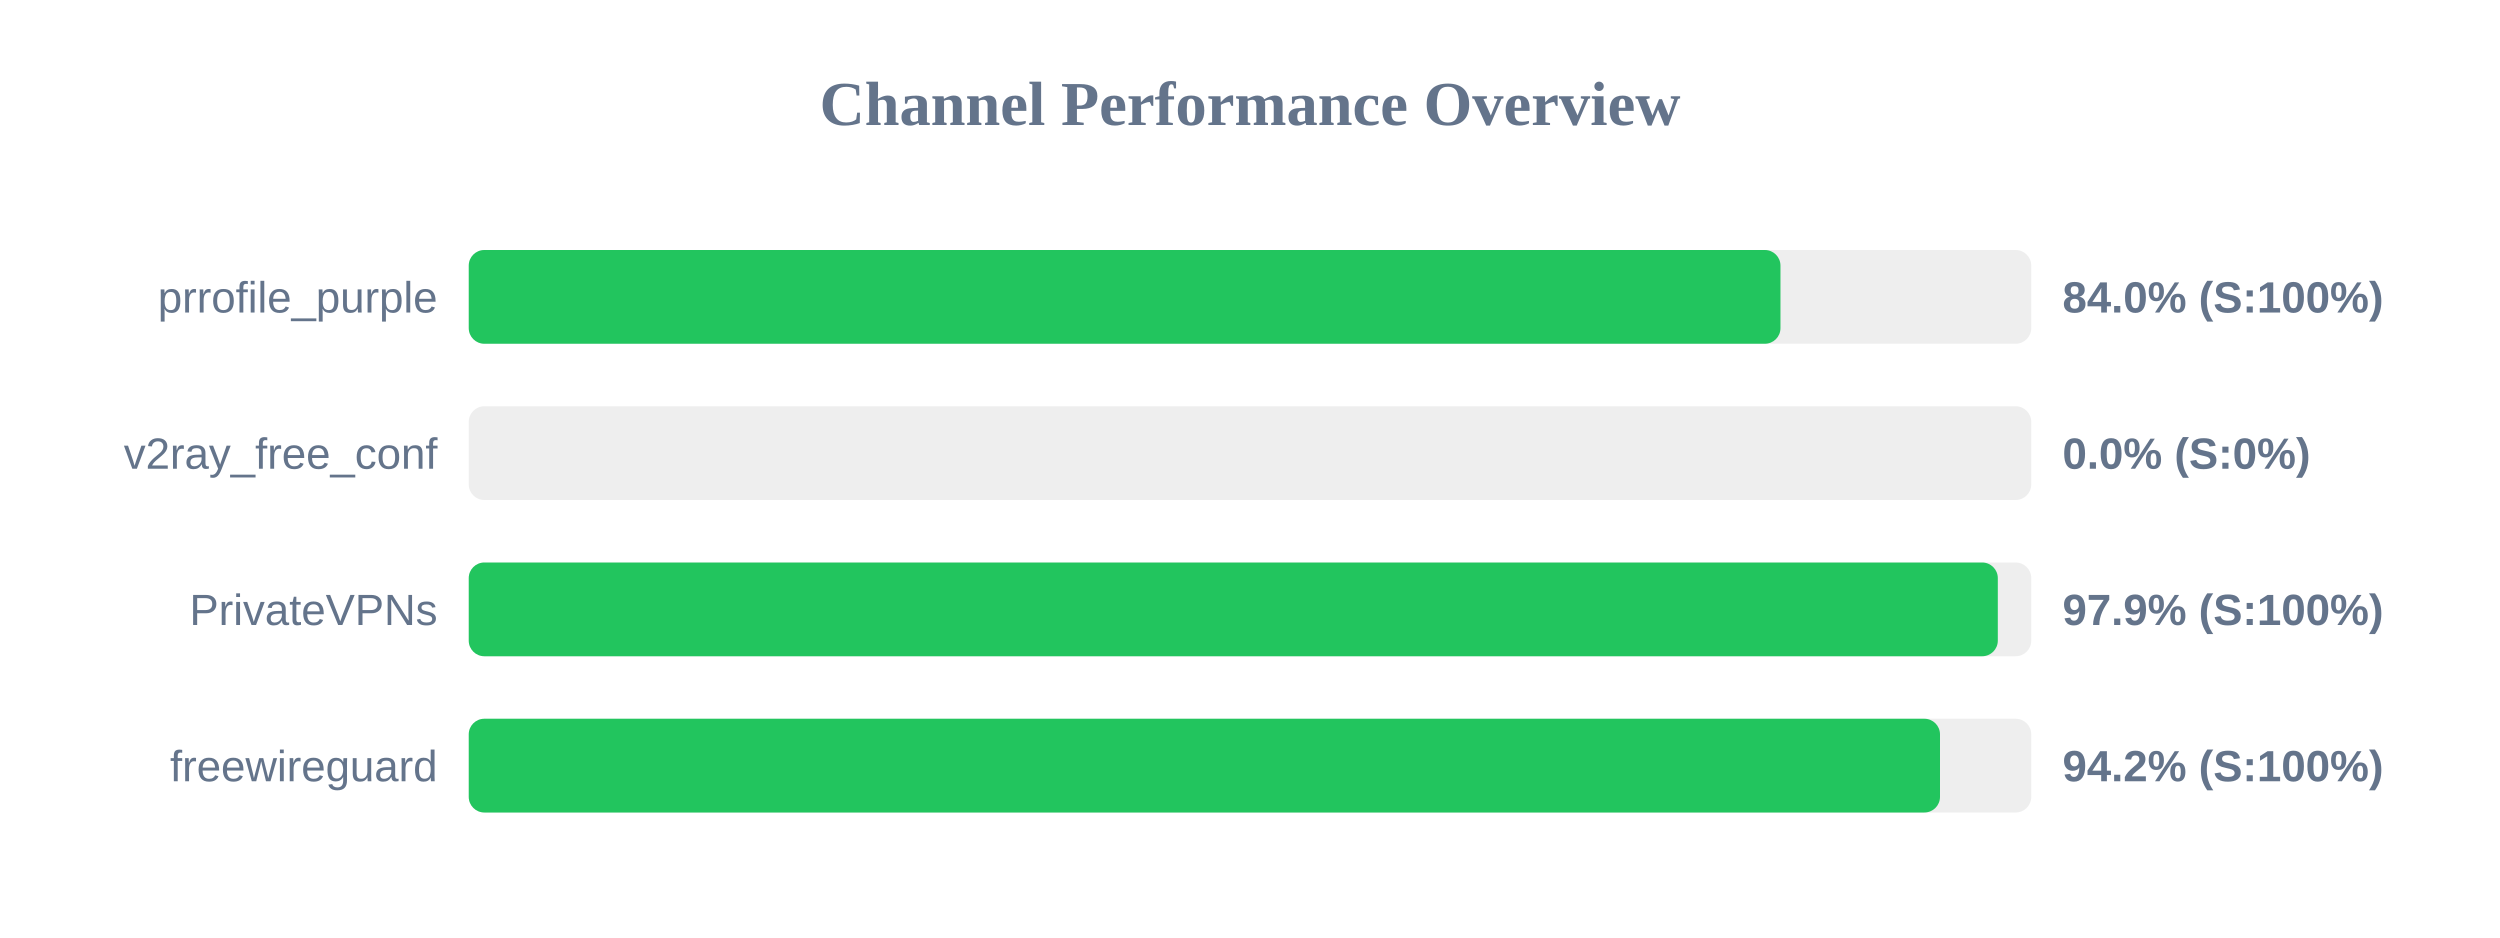
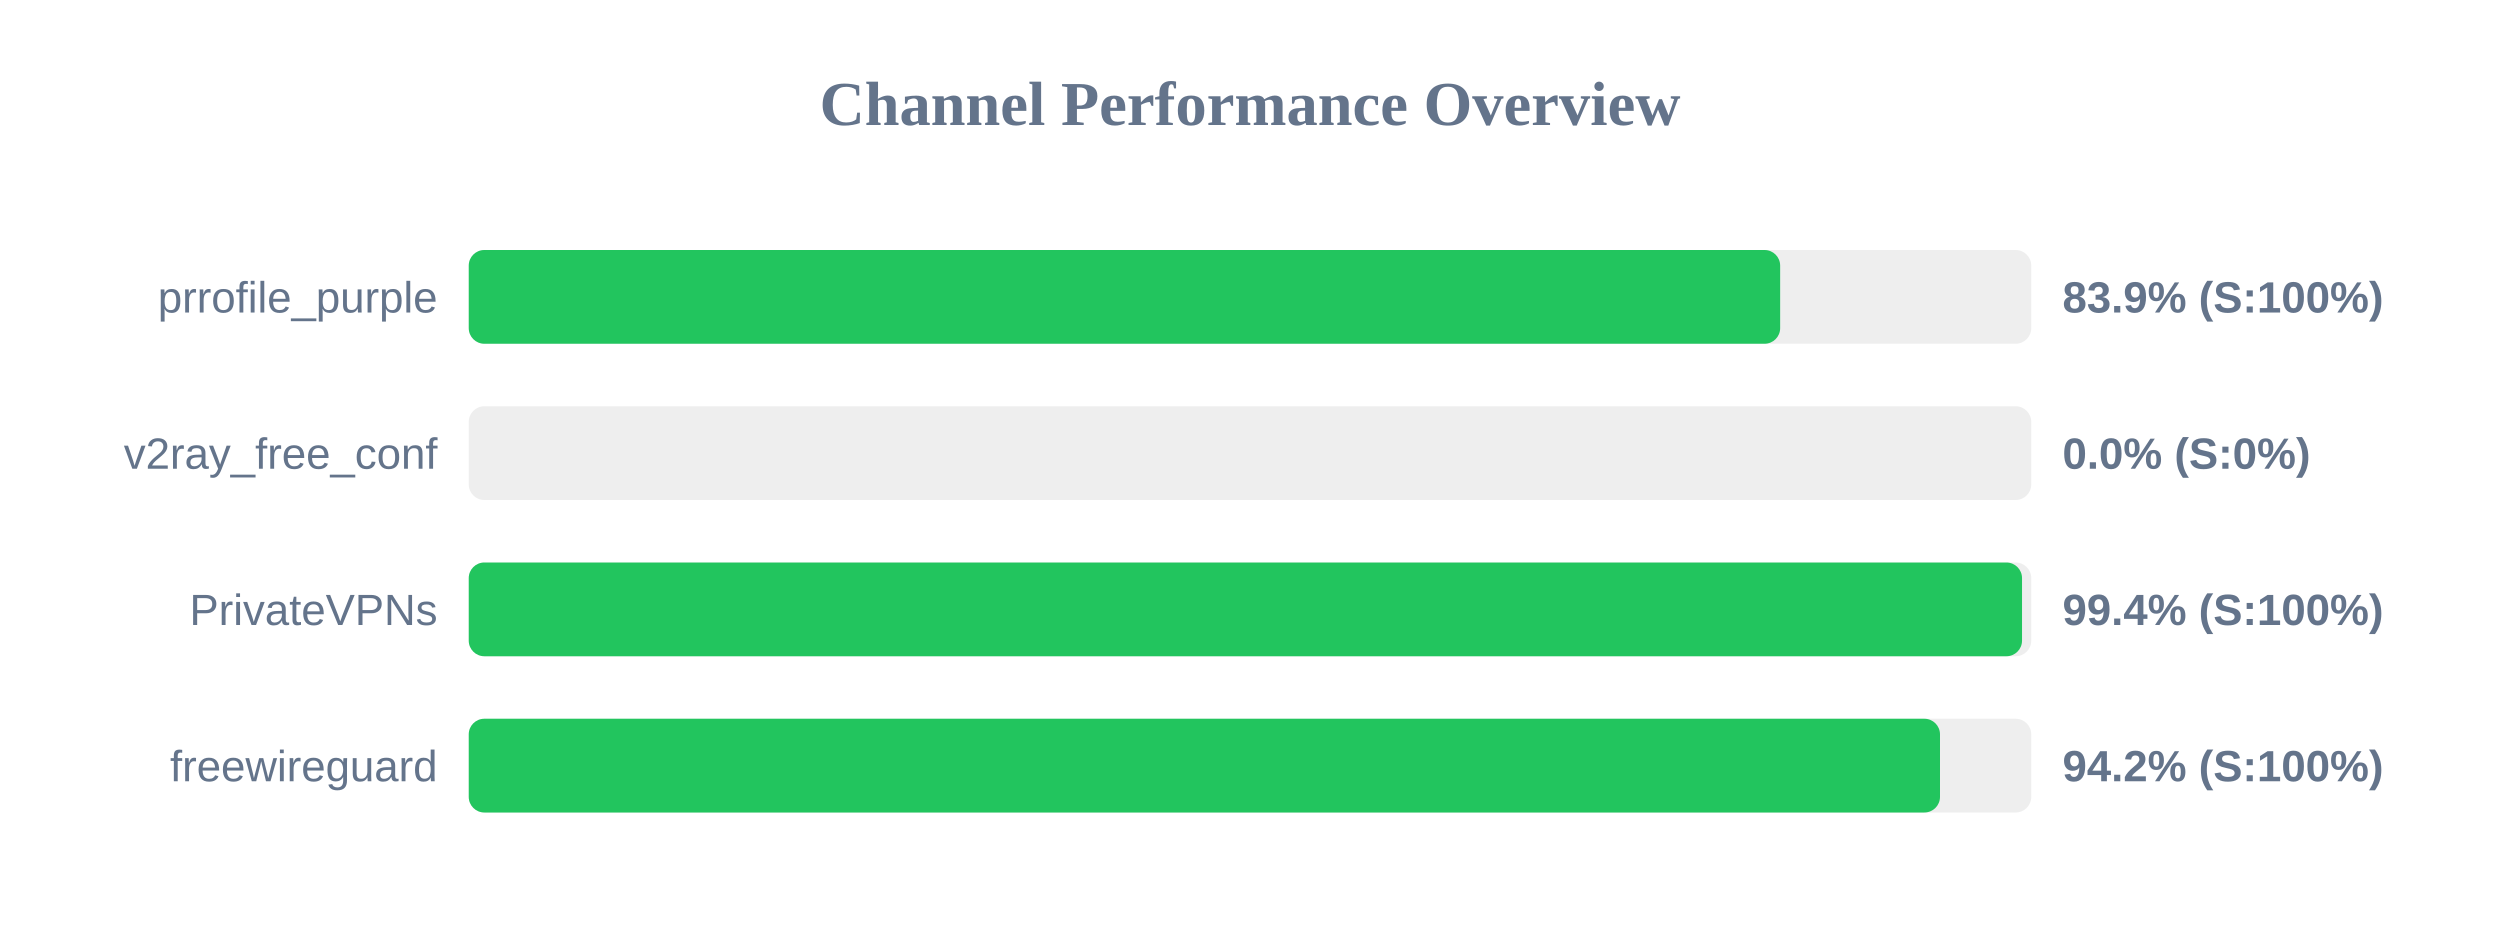
<svg xmlns="http://www.w3.org/2000/svg" width="800" height="300" version="1.1">
  <style>
        .row { font: 14px Arial; fill: #64748b; }
        .score { font: bold 14px Arial; fill: #64748b; }
    </style>
  <text x="400" y="40" text-anchor="middle" font-size="20px" font-weight="bold" fill="#64748b">Channel Performance Overview</text>
  <rect x="150" y="80" width="500" height="30" fill="#eee" rx="5" />
-   <rect x="150" y="80" width="419.75" height="30" fill="#22c55e" rx="5" />
+   <rect x="150" y="80" width="419.65" height="30" fill="#22c55e" rx="5" />
  <text x="140" y="100" text-anchor="end" class="row">prrofile_purple</text>
-   <text x="660" y="100" text-anchor="start" class="score">84.0% (S:100%)</text>
+   <text x="660" y="100" text-anchor="start" class="score">83.9% (S:100%)</text>
  <rect x="150" y="130" width="500" height="30" fill="#eee" rx="5" />
  <rect x="150" y="130" width="0.0" height="30" fill="#ef4444" rx="5" />
  <text x="140" y="150" text-anchor="end" class="row">v2ray_free_conf</text>
  <text x="660" y="150" text-anchor="start" class="score">0.0% (S:0%)</text>
  <rect x="150" y="180" width="500" height="30" fill="#eee" rx="5" />
-   <rect x="150" y="180" width="489.3" height="30" fill="#22c55e" rx="5" />
+   <rect x="150" y="180" width="497.05" height="30" fill="#22c55e" rx="5" />
  <text x="140" y="200" text-anchor="end" class="row">PrivateVPNs</text>
-   <text x="660" y="200" text-anchor="start" class="score">97.9% (S:100%)</text>
+   <text x="660" y="200" text-anchor="start" class="score">99.4% (S:100%)</text>
  <rect x="150" y="230" width="500" height="30" fill="#eee" rx="5" />
  <rect x="150" y="230" width="470.8" height="30" fill="#22c55e" rx="5" />
  <text x="140" y="250" text-anchor="end" class="row">freewireguard</text>
  <text x="660" y="250" text-anchor="start" class="score">94.2% (S:100%)</text>
</svg>
